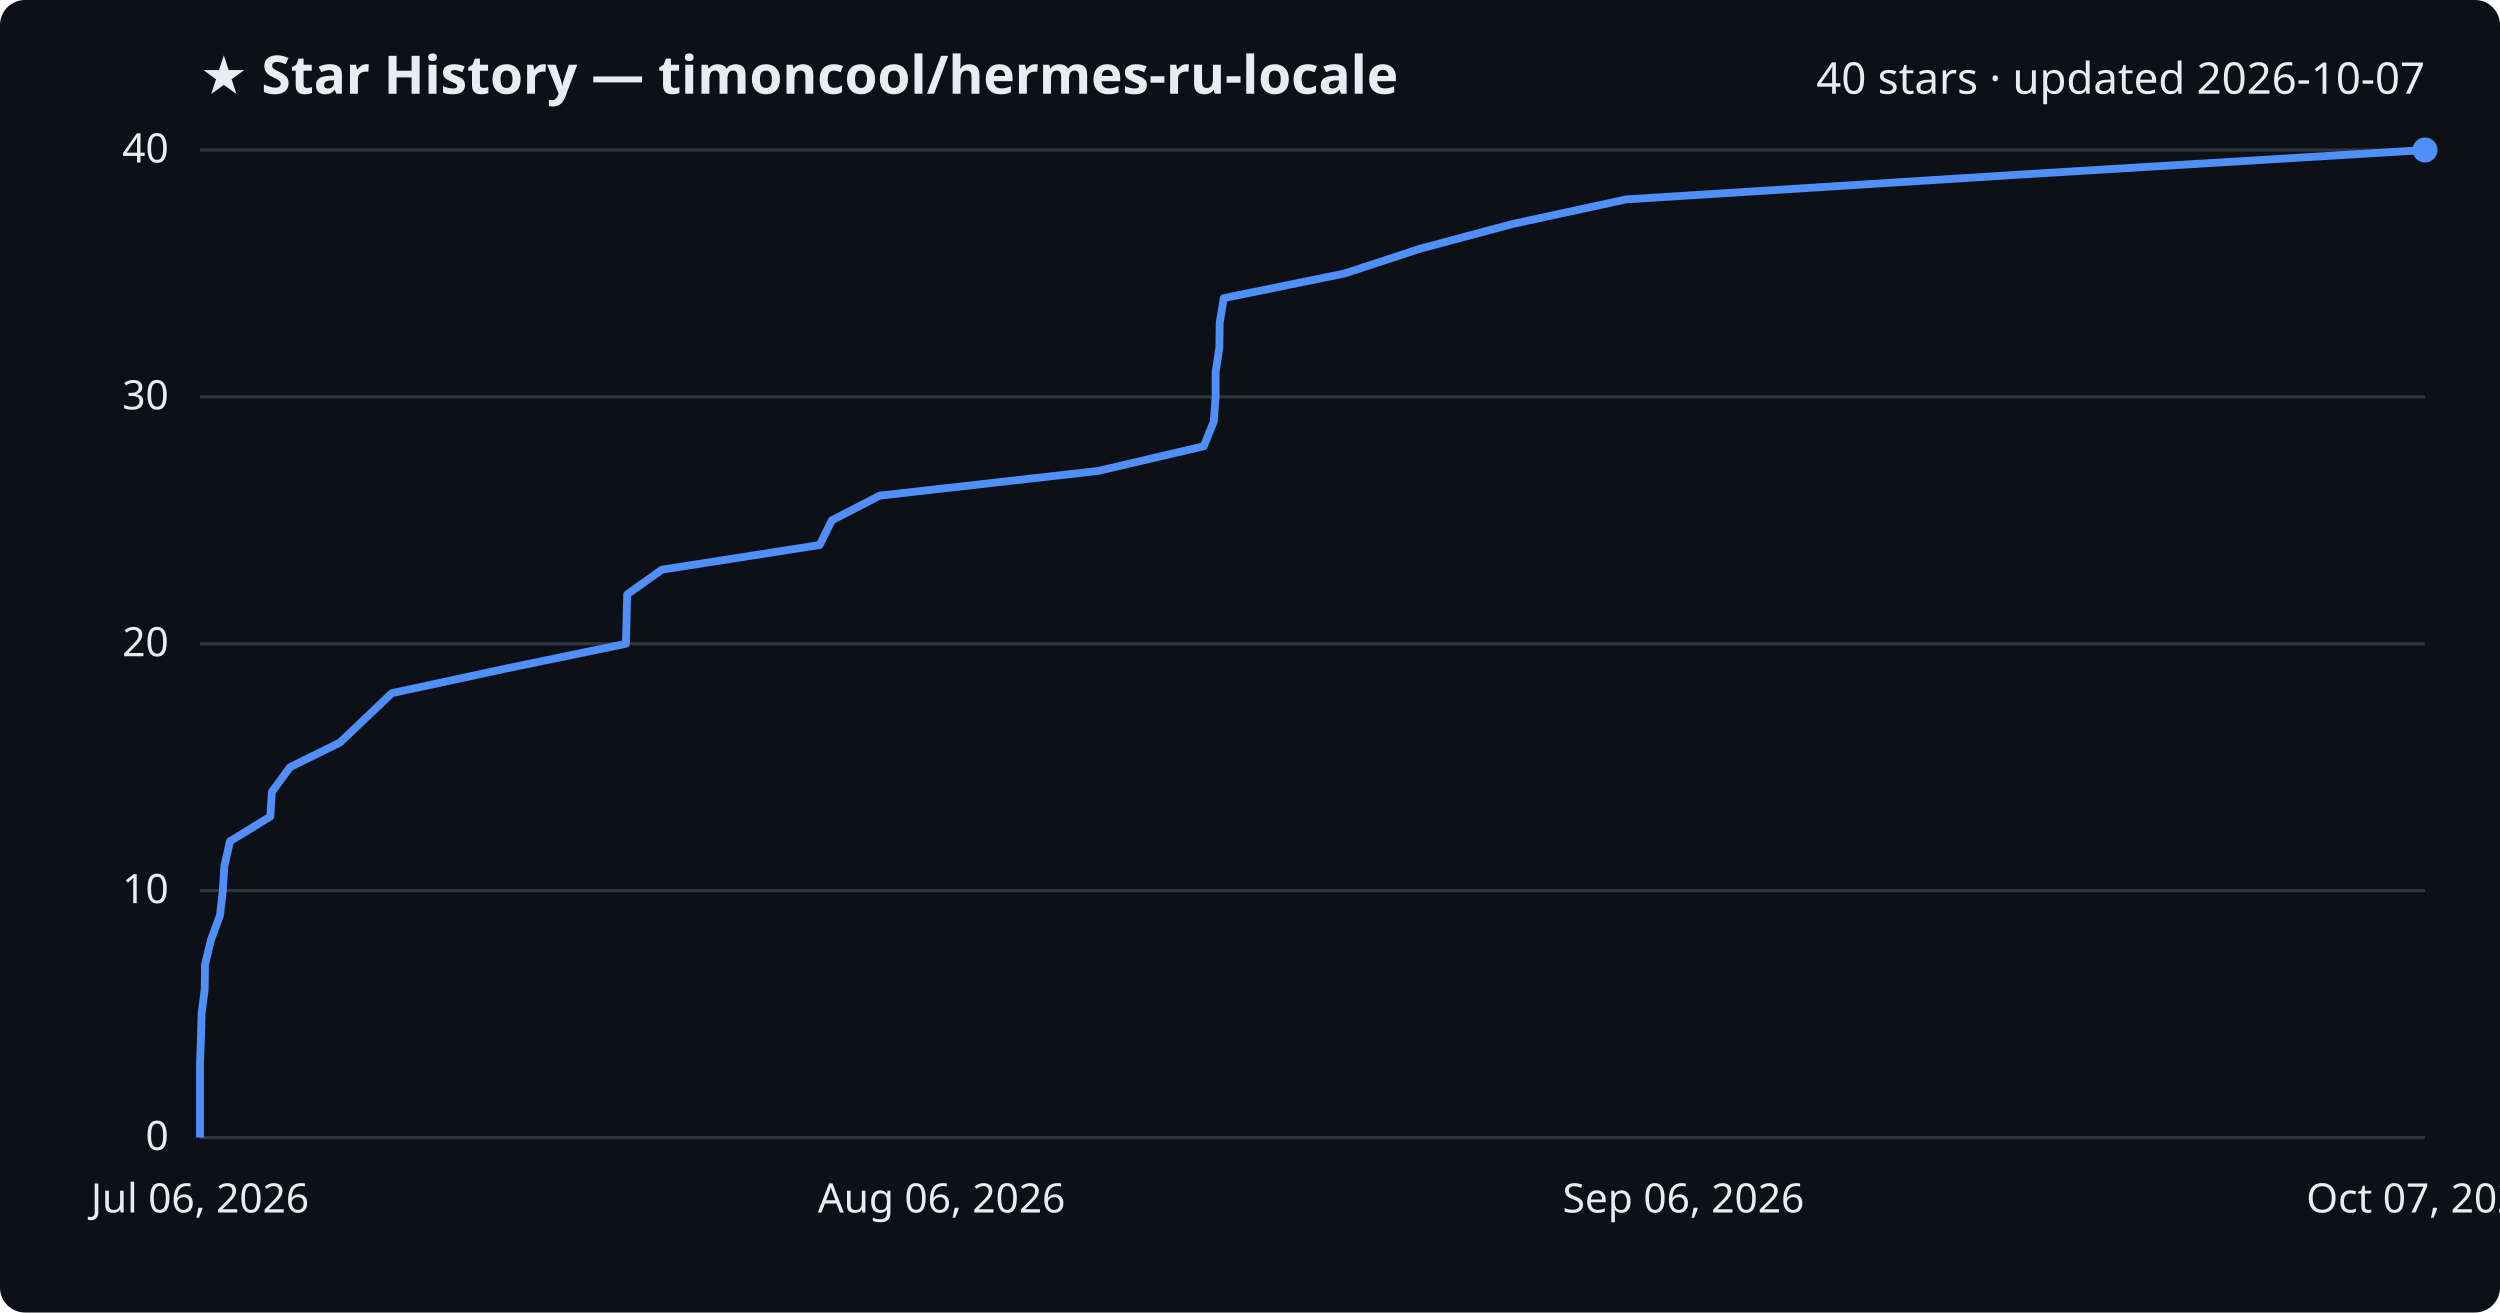
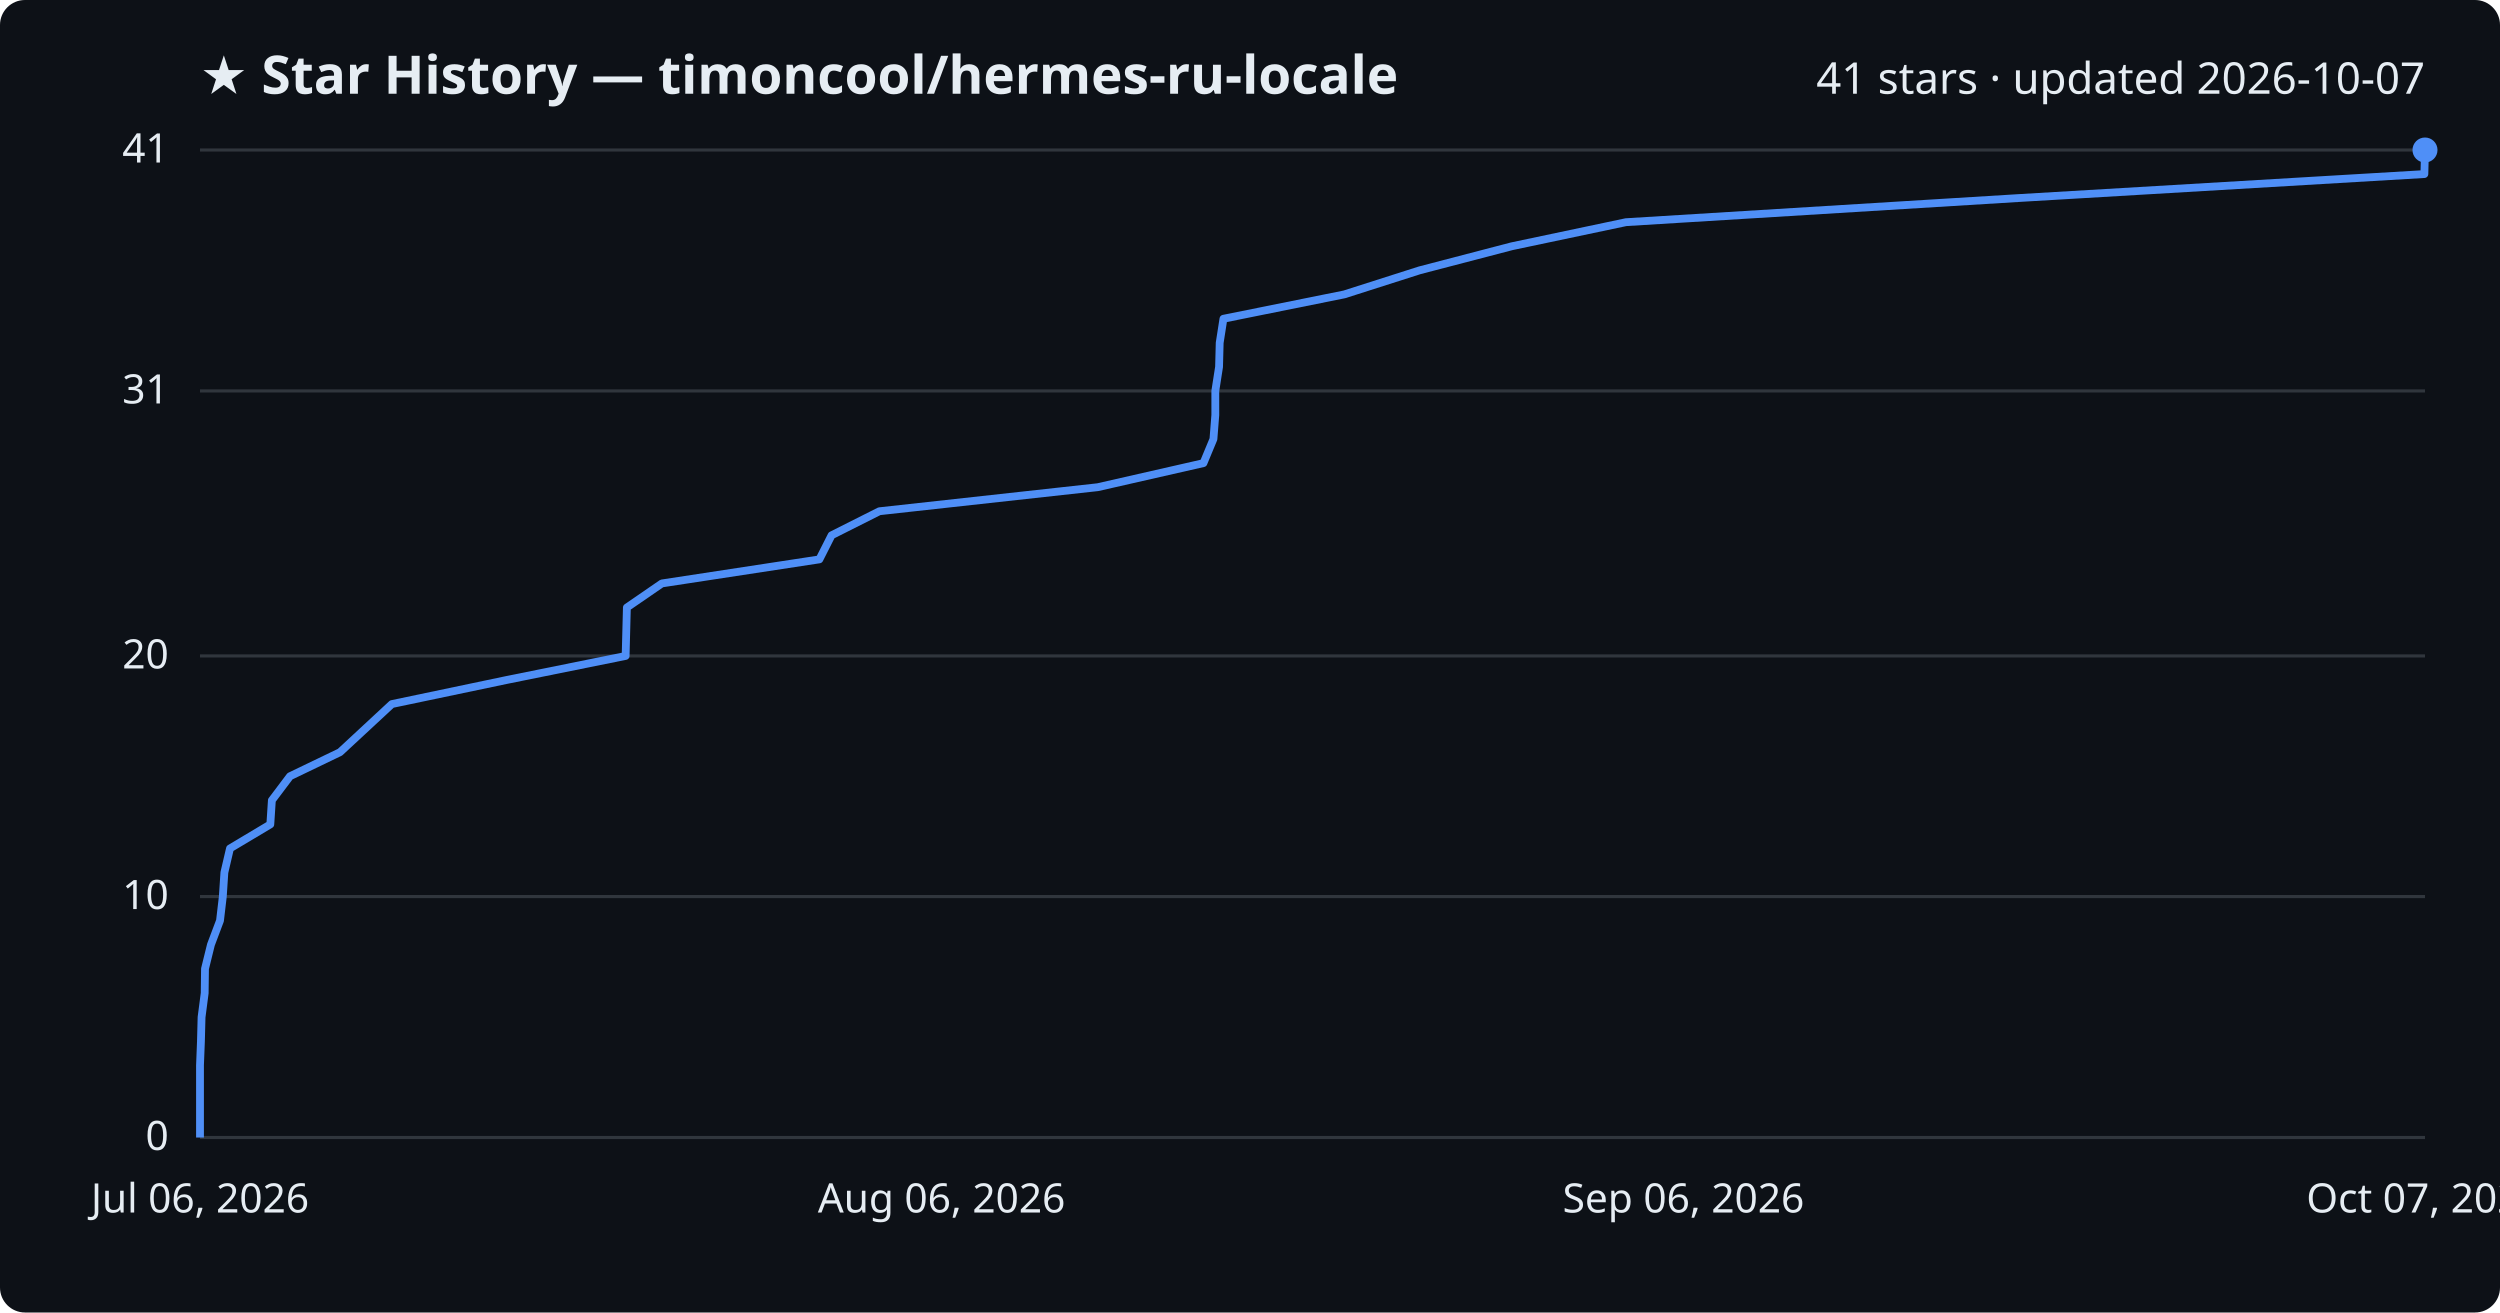
<svg xmlns="http://www.w3.org/2000/svg" viewBox="0 0 800 420" font-family="Segoe UI, sans-serif">
  <rect width="800" height="420" fill="#0d1117" rx="8" />
  <text x="64" y="30" fill="#e6edf3" font-size="17" font-weight="700">★ Star History — timoncool/hermes-ru-locale</text>
-   <text x="776" y="30" fill="#e6edf3" font-size="14" text-anchor="end">40 stars · updated 2026-10-07</text>
+   <text x="776" y="30" fill="#e6edf3" font-size="14" text-anchor="end">41 stars · updated 2026-10-07</text>
  <line x1="64" y1="364.0" x2="776" y2="364.0" stroke="#30363d" stroke-width="1" />
  <text x="54" y="368.0" fill="#e6edf3" font-size="13" text-anchor="end">0</text>
-   <line x1="64" y1="285.0" x2="776" y2="285.0" stroke="#30363d" stroke-width="1" />
-   <text x="54" y="289.0" fill="#e6edf3" font-size="13" text-anchor="end">10</text>
-   <line x1="64" y1="206.0" x2="776" y2="206.0" stroke="#30363d" stroke-width="1" />
-   <text x="54" y="210.0" fill="#e6edf3" font-size="13" text-anchor="end">20</text>
-   <line x1="64" y1="127.0" x2="776" y2="127.0" stroke="#30363d" stroke-width="1" />
-   <text x="54" y="131.0" fill="#e6edf3" font-size="13" text-anchor="end">30</text>
+   <line x1="64" y1="286.9" x2="776" y2="286.9" stroke="#30363d" stroke-width="1" />
+   <text x="54" y="290.9" fill="#e6edf3" font-size="13" text-anchor="end">10</text>
+   <line x1="64" y1="209.9" x2="776" y2="209.9" stroke="#30363d" stroke-width="1" />
+   <text x="54" y="213.9" fill="#e6edf3" font-size="13" text-anchor="end">20</text>
+   <line x1="64" y1="125.1" x2="776" y2="125.1" stroke="#30363d" stroke-width="1" />
+   <text x="54" y="129.1" fill="#e6edf3" font-size="13" text-anchor="end">31</text>
  <line x1="64" y1="48.0" x2="776" y2="48.0" stroke="#30363d" stroke-width="1" />
-   <text x="54" y="52.0" fill="#e6edf3" font-size="13" text-anchor="end">40</text>
-   <path d="M64.0,364.0 L64.0,356.1 L64.0,348.2 L64.0,340.3 L64.3,332.4 L64.5,324.5 L65.5,316.6 L65.6,308.7 L67.5,300.8 L70.4,292.9 L71.3,285.0 L71.8,277.1 L73.6,269.2 L86.5,261.3 L87.0,253.4 L92.8,245.5 L108.8,237.6 L117.1,229.7 L125.4,221.8 L162.1,213.9 L200.3,206.0 L200.5,198.1 L200.7,190.2 L211.8,182.3 L262.3,174.4 L266.2,166.5 L281.5,158.6 L351.4,150.7 L385.2,142.8 L388.4,134.9 L389.0,127.0 L389.0,119.1 L390.2,111.2 L390.3,103.3 L391.6,95.4 L430.3,87.5 L454.4,79.6 L483.9,71.7 L520.4,63.8 L645.8,55.9 L776.0,48.0 L776.0,48.0" fill="none" stroke="#4f8ff7" stroke-width="2.5" stroke-linejoin="round" />
+   <text x="54" y="52.0" fill="#e6edf3" font-size="13" text-anchor="end">41</text>
+   <path d="M64.0,364.0 L64.0,356.3 L64.0,348.6 L64.0,340.9 L64.3,333.2 L64.5,325.5 L65.5,317.8 L65.6,310.0 L67.5,302.3 L70.4,294.6 L71.3,286.9 L71.8,279.2 L73.6,271.5 L86.5,263.8 L87.0,256.1 L92.8,248.4 L108.8,240.7 L117.1,233.0 L125.4,225.3 L162.1,217.6 L200.2,209.9 L200.4,202.1 L200.6,194.4 L211.8,186.7 L262.2,179.0 L266.1,171.3 L281.4,163.6 L351.3,155.9 L385.1,148.2 L388.3,140.5 L388.9,132.8 L388.9,125.1 L390.1,117.4 L390.3,109.7 L391.5,102.0 L430.2,94.2 L454.3,86.5 L483.8,78.8 L520.3,71.1 L645.6,63.4 L775.8,55.7 L776.0,48.0 L776.0,48.0" fill="none" stroke="#4f8ff7" stroke-width="2.5" stroke-linejoin="round" />
  <circle cx="776.0" cy="48.0" r="4" fill="#4f8ff7" />
  <text x="64.0" y="388" fill="#e6edf3" font-size="13" text-anchor="middle">Jul 06, 2026</text>
  <text x="301.3" y="388" fill="#e6edf3" font-size="13" text-anchor="middle">Aug 06, 2026</text>
  <text x="538.7" y="388" fill="#e6edf3" font-size="13" text-anchor="middle">Sep 06, 2026</text>
  <text x="776.0" y="388" fill="#e6edf3" font-size="13" text-anchor="middle">Oct 07, 2026</text>
</svg>
